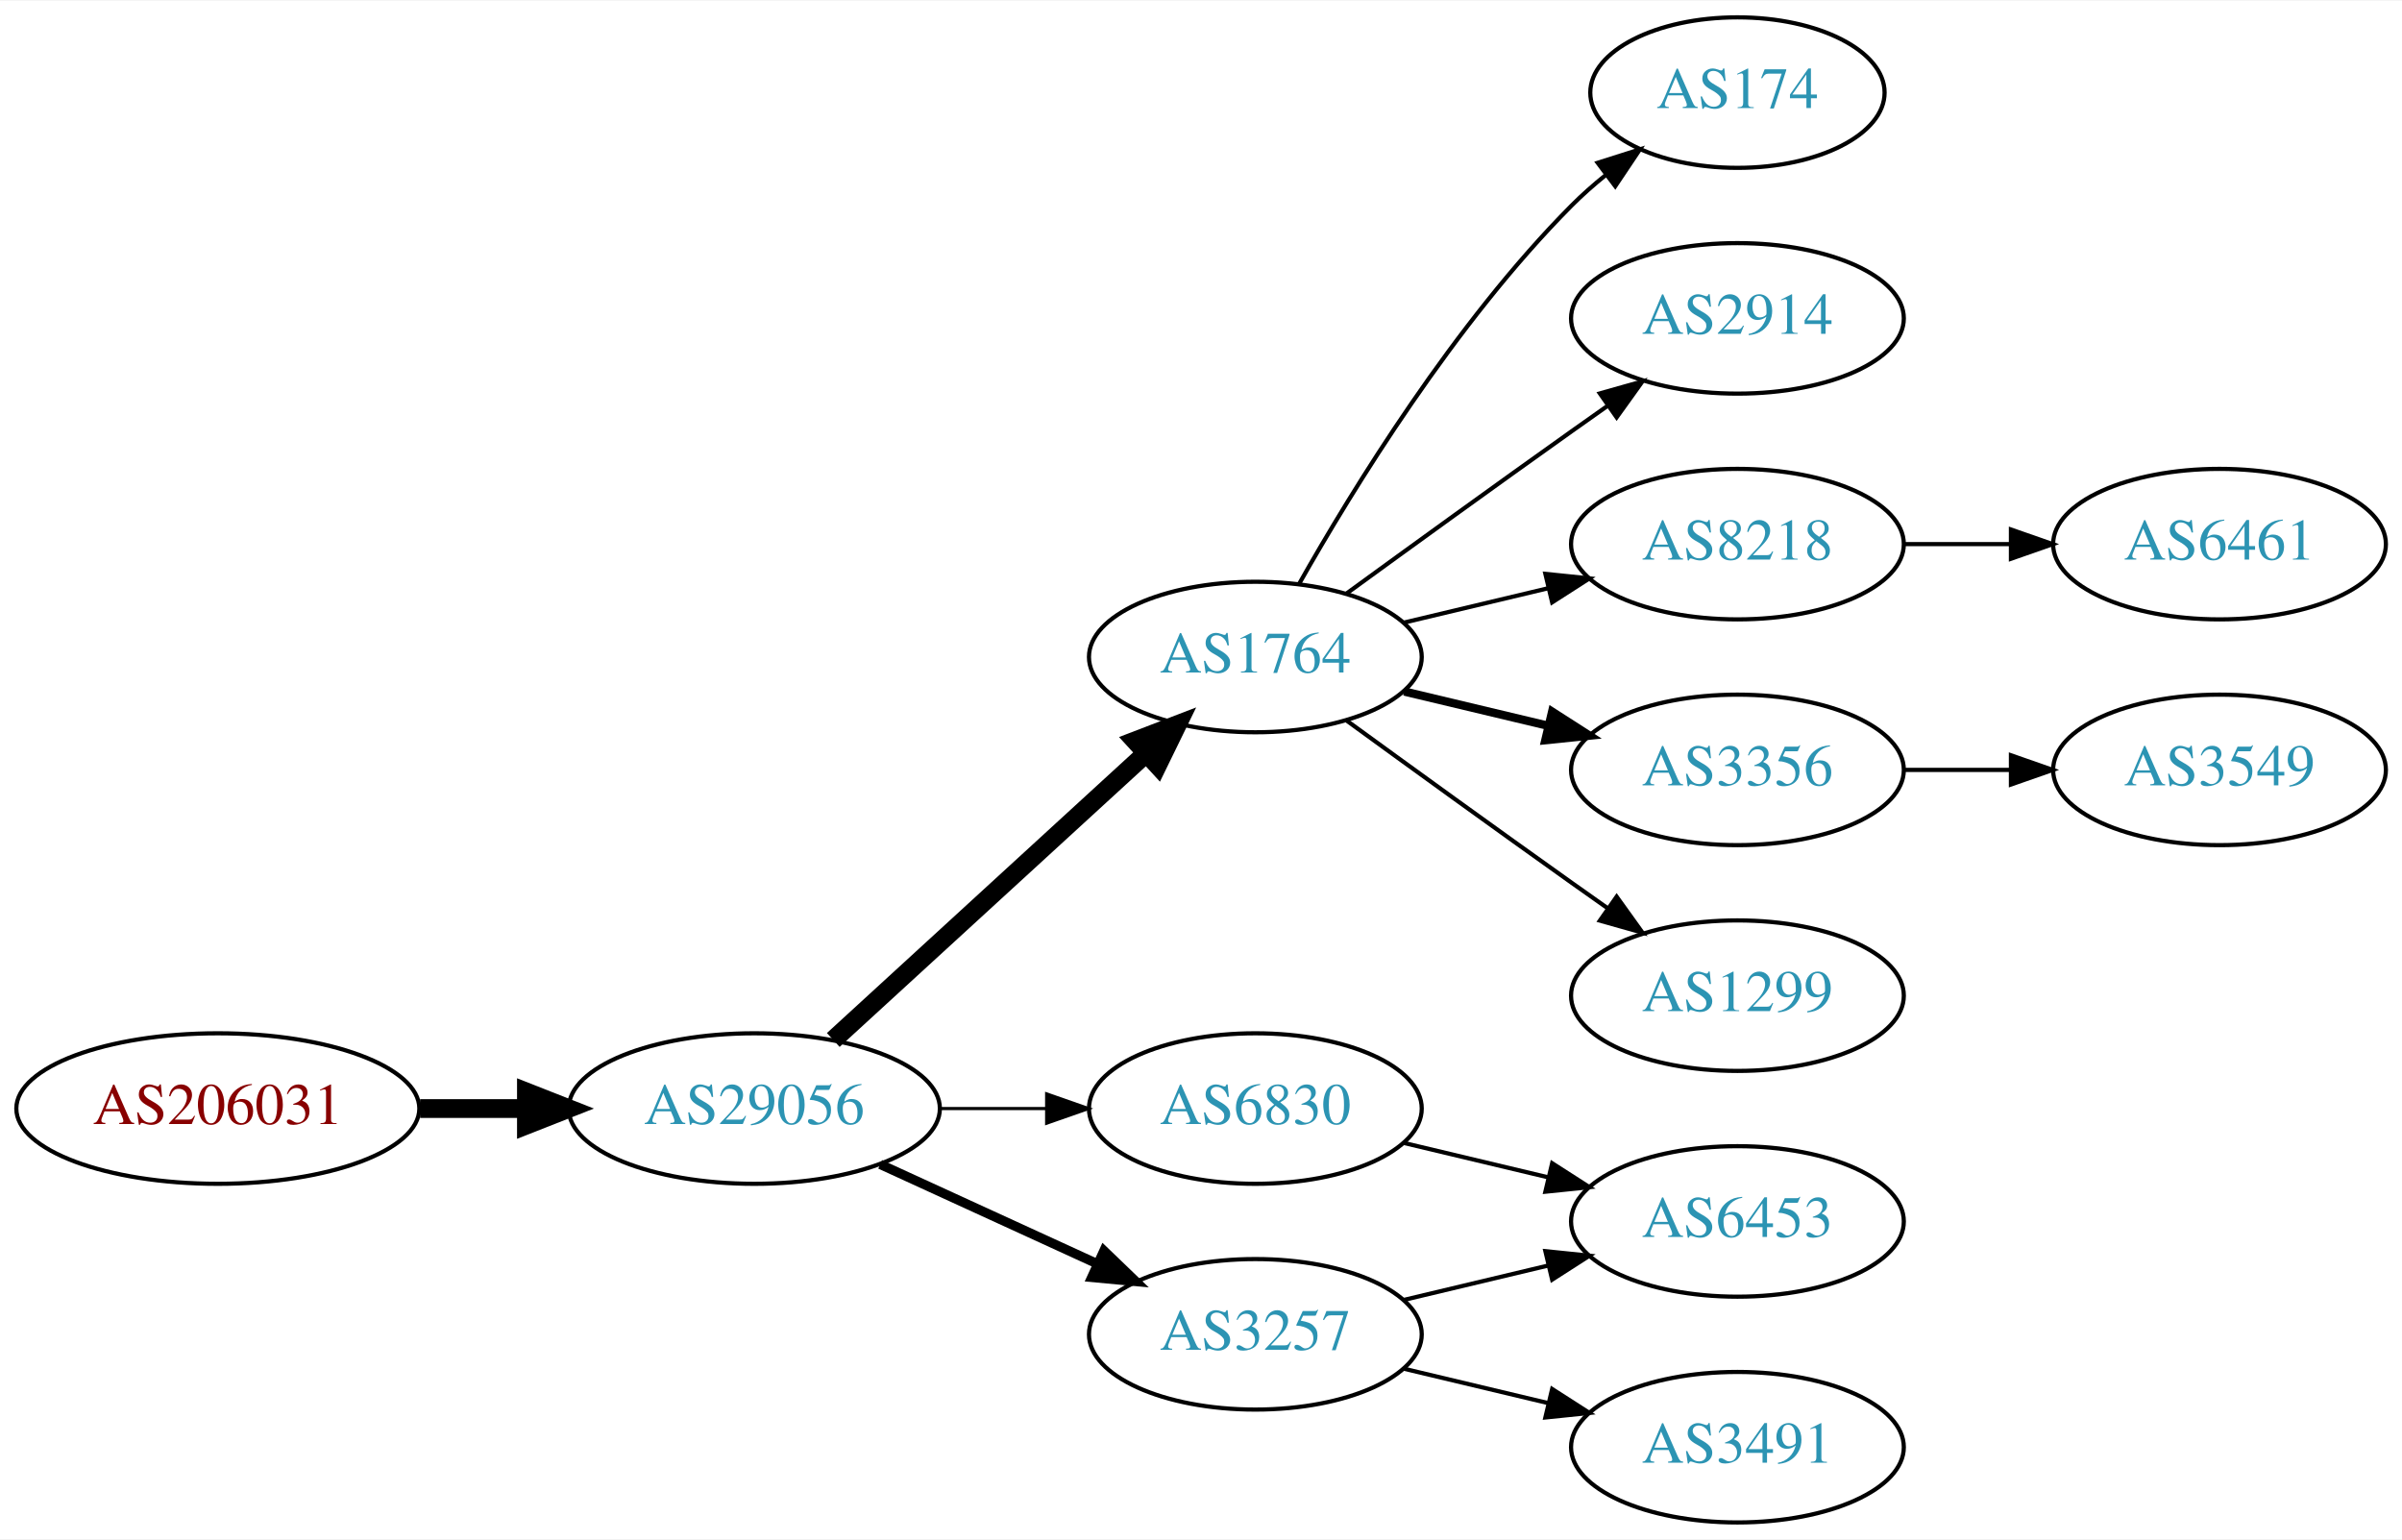
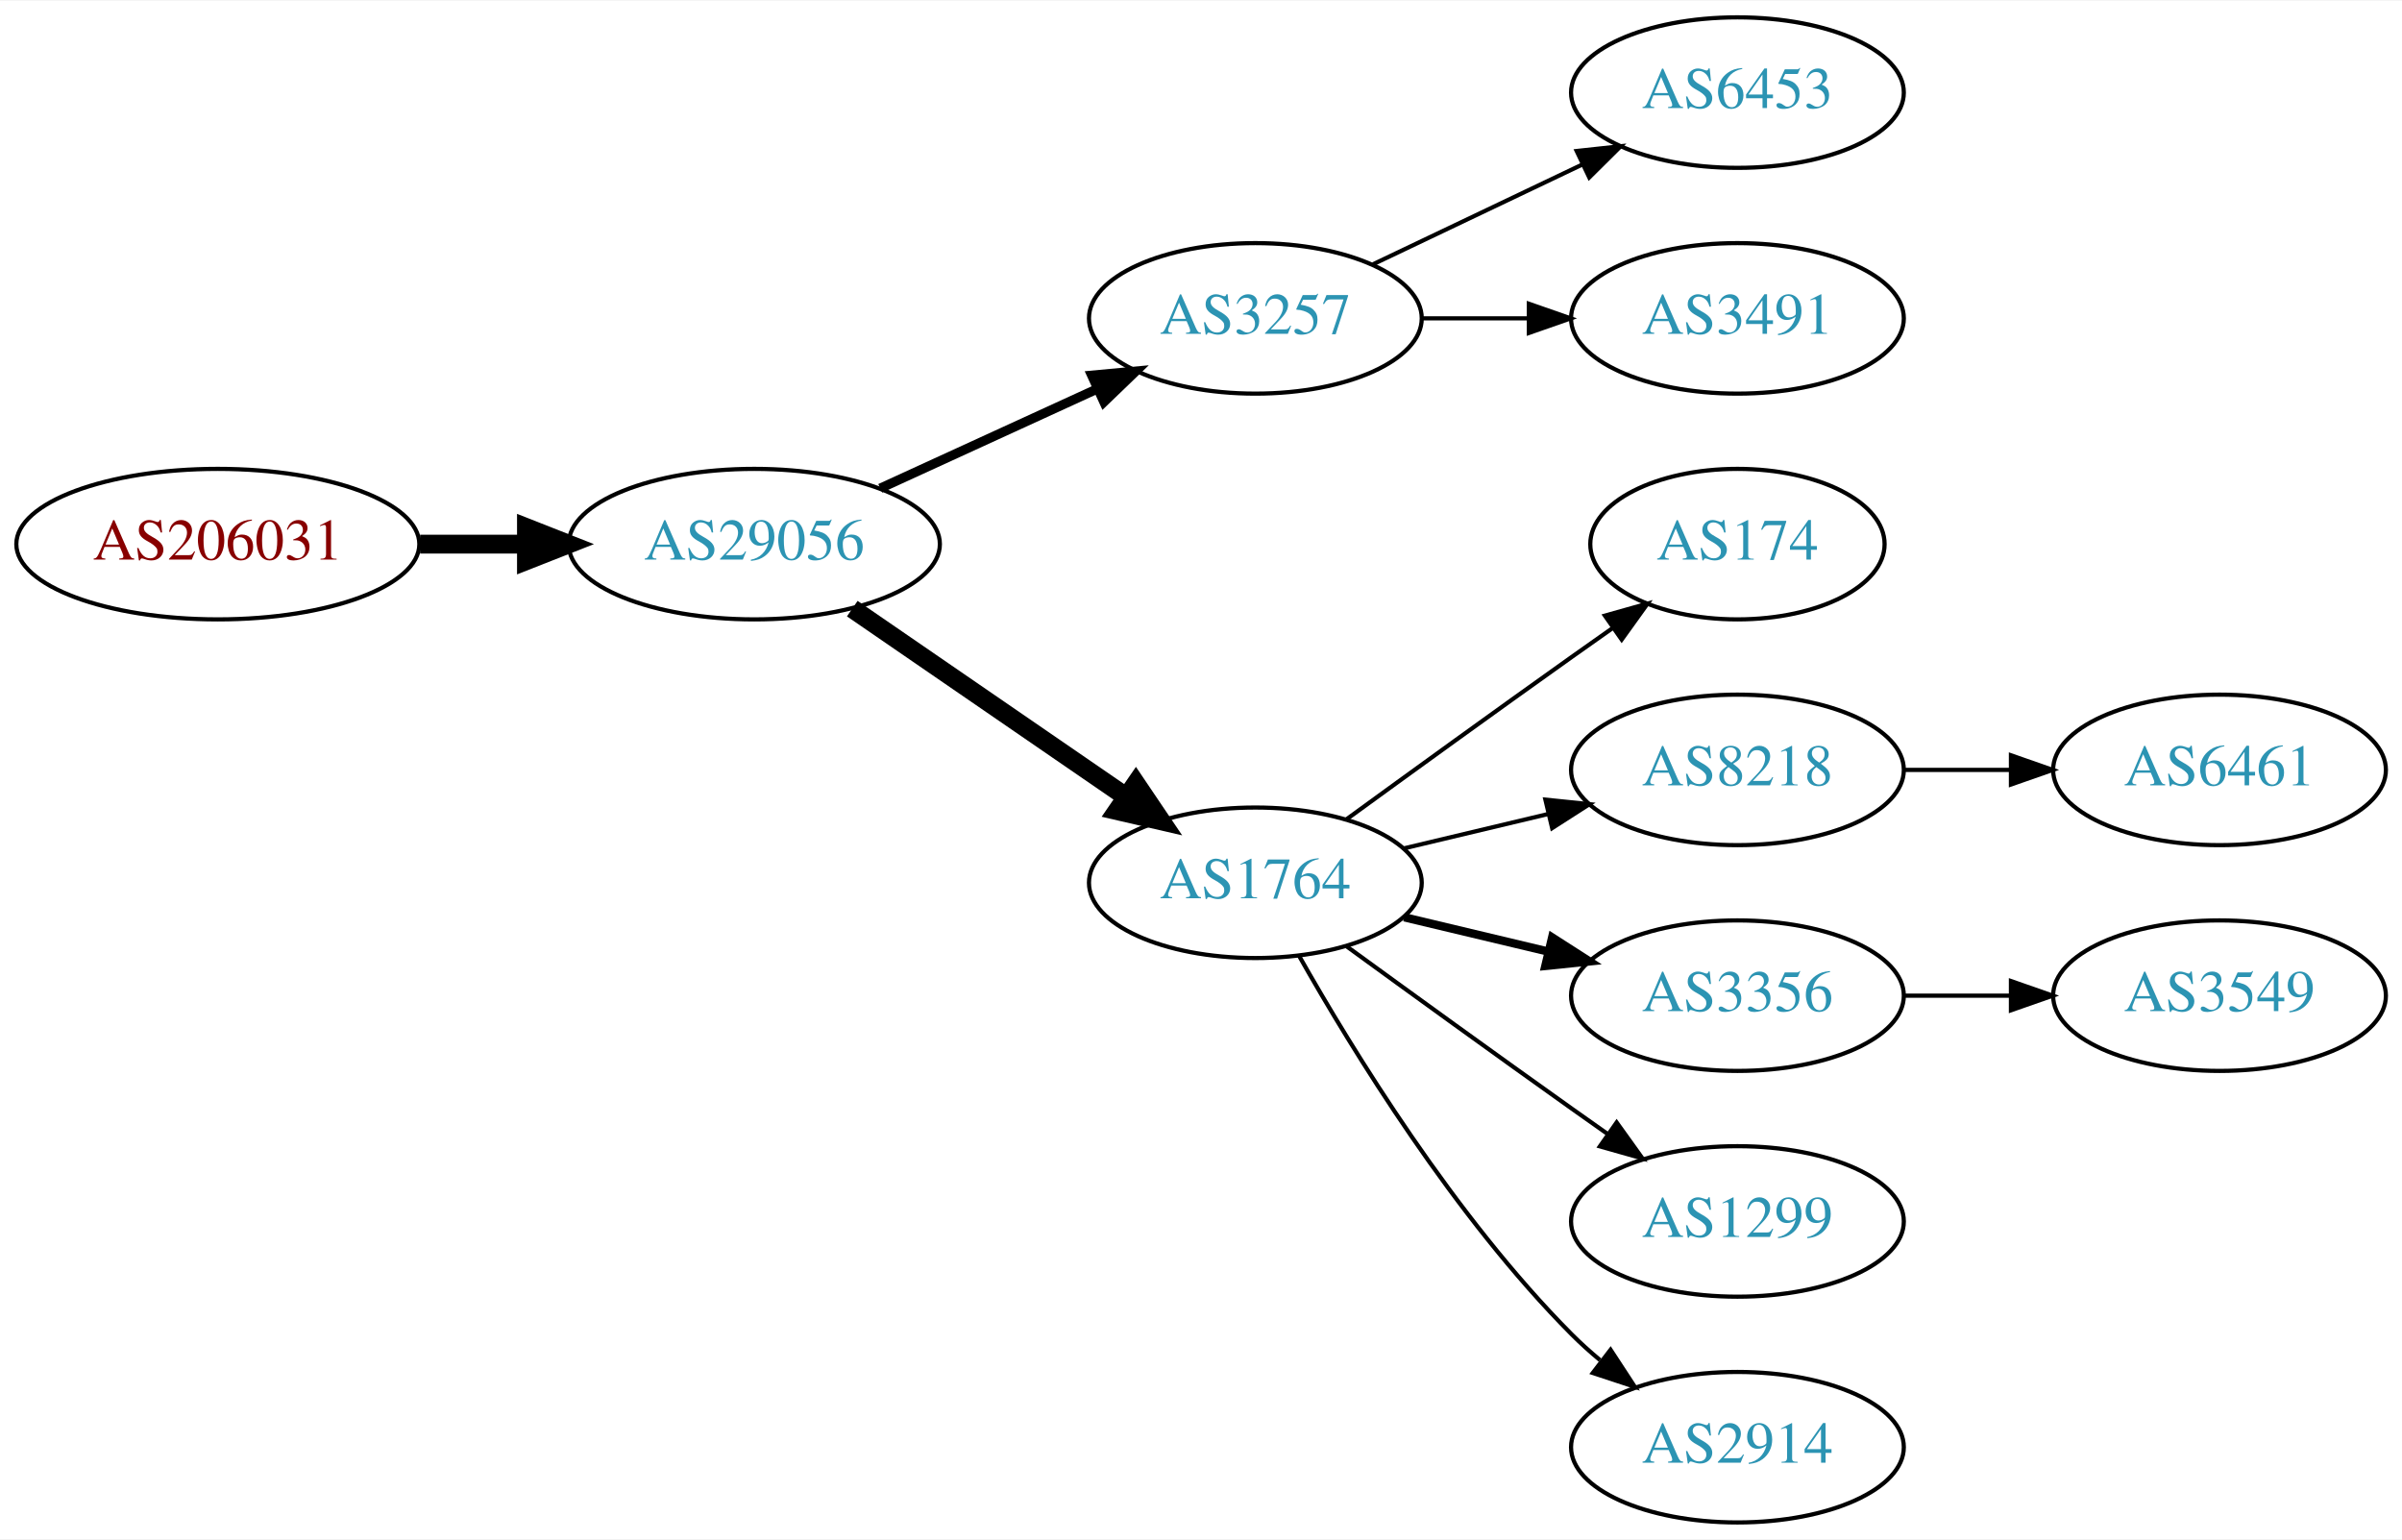
<svg xmlns="http://www.w3.org/2000/svg" xmlns:xlink="http://www.w3.org/1999/xlink" width="574pt" height="368pt" viewBox="0.00 0.00 574.46 368.00">
  <g id="graph0" class="graph" transform="scale(1 1) rotate(0) translate(4 364)">
    <polygon fill="white" stroke="none" points="-4,4 -4,-364 570.463,-364 570.463,4 -4,4" />
    <g id="node1" class="node">
      <g id="a_node1">
        <a xlink:href="/asn/206031" xlink:title="AS206031 ~ KNAPP System Integration GmbH [AT]">
-           <ellipse fill="#ffffff" stroke="black" cx="48.096" cy="-99" rx="48.192" ry="18" />
-           <text text-anchor="middle" x="48.096" y="-95.3" font-family="Times,serif" font-size="14.00" fill="#880000">AS206031</text>
+           <ellipse fill="#ffffff" stroke="black" cx="48.096" cy="-234" rx="48.192" ry="18" />
+           <text text-anchor="middle" x="48.096" y="-230.3" font-family="Times,serif" font-size="14.00" fill="#880000">AS206031</text>
        </a>
      </g>
    </g>
    <g id="node2" class="node">
      <g id="a_node2">
        <a xlink:href="/asn/29056" xlink:title="AS29056 ~ Citycom Telekommunikation GmbH [AT]">
-           <ellipse fill="#ffffff" stroke="black" cx="176.388" cy="-99" rx="44.393" ry="18" />
-           <text text-anchor="middle" x="176.388" y="-95.3" font-family="Times,serif" font-size="14.00" fill="#2c94b3">AS29056</text>
+           <ellipse fill="#ffffff" stroke="black" cx="176.388" cy="-234" rx="44.393" ry="18" />
+           <text text-anchor="middle" x="176.388" y="-230.3" font-family="Times,serif" font-size="14.00" fill="#2c94b3">AS29056</text>
        </a>
      </g>
    </g>
    <g id="edge1" class="edge">
-       <path fill="none" stroke="black" stroke-width="4.5" d="M96.481,-99C104.742,-99 113.386,-99 121.799,-99" />
-       <polygon fill="black" stroke="black" stroke-width="4.5" points="121.904,-102.938 131.904,-99 121.904,-95.063 121.904,-102.938" />
+       <path fill="none" stroke="black" stroke-width="4.5" d="M96.481,-234C104.742,-234 113.386,-234 121.799,-234" />
+       <polygon fill="black" stroke="black" stroke-width="4.5" points="121.904,-237.938 131.904,-234 121.904,-230.063 121.904,-237.938" />
    </g>
    <g id="node3" class="node">
      <g id="a_node3">
-         <a xlink:href="/asn/1764" xlink:title="AS1764 ~ NEXTLAYER-AS [AT]">
-           <ellipse fill="#ffffff" stroke="black" cx="296.23" cy="-207" rx="39.794" ry="18" />
-           <text text-anchor="middle" x="296.23" y="-203.3" font-family="Times,serif" font-size="14.00" fill="#2c94b3">AS1764</text>
+         <a xlink:href="/asn/3257" xlink:title="AS3257 ~ GTT [DE]">
+           <ellipse fill="#ffffff" stroke="black" cx="296.23" cy="-288" rx="39.794" ry="18" />
+           <text text-anchor="middle" x="296.23" y="-284.3" font-family="Times,serif" font-size="14.00" fill="#2c94b3">AS3257</text>
        </a>
      </g>
    </g>
    <g id="edge2" class="edge">
-       <path fill="none" stroke="black" stroke-width="4.5" d="M195.285,-115.403C215.214,-133.667 247.571,-163.322 270.048,-183.921" />
-       <polygon fill="black" stroke="black" stroke-width="4.5" points="267.517,-186.943 277.55,-190.797 272.838,-181.137 267.517,-186.943" />
+       <path fill="none" stroke="black" stroke-width="2.25" d="M206.517,-247.348C222.128,-254.502 241.526,-263.391 258.198,-271.03" />
+       <polygon fill="black" stroke="black" stroke-width="2.25" points="257.101,-274.378 267.65,-275.362 260.017,-268.014 257.101,-274.378" />
    </g>
    <g id="node4" class="node">
      <g id="a_node4">
-         <a xlink:href="/asn/3257" xlink:title="AS3257 ~ GTT [DE]">
-           <ellipse fill="#ffffff" stroke="black" cx="296.23" cy="-45" rx="39.794" ry="18" />
-           <text text-anchor="middle" x="296.23" y="-41.3" font-family="Times,serif" font-size="14.00" fill="#2c94b3">AS3257</text>
+         <a xlink:href="/asn/1764" xlink:title="AS1764 ~ NEXTLAYER-AS [AT]">
+           <ellipse fill="#ffffff" stroke="black" cx="296.23" cy="-153" rx="39.794" ry="18" />
+           <text text-anchor="middle" x="296.23" y="-149.3" font-family="Times,serif" font-size="14.00" fill="#2c94b3">AS1764</text>
        </a>
      </g>
    </g>
    <g id="edge3" class="edge">
-       <path fill="none" stroke="black" stroke-width="2.25" d="M206.517,-85.652C222.128,-78.498 241.526,-69.609 258.198,-61.969" />
-       <polygon fill="black" stroke="black" stroke-width="2.25" points="260.017,-64.986 267.65,-57.638 257.101,-58.622 260.017,-64.986" />
+       <path fill="none" stroke="black" stroke-width="4.5" d="M199.83,-218.574C218.412,-205.802 244.972,-187.545 265.352,-173.537" />
+       <polygon fill="black" stroke="black" stroke-width="4.5" points="267.656,-176.731 273.666,-167.822 263.195,-170.242 267.656,-176.731" />
    </g>
    <g id="node5" class="node">
      <g id="a_node5">
-         <a xlink:href="/asn/6830" xlink:title="AS6830 ~ LGI-UPC [AT]">
-           <ellipse fill="#ffffff" stroke="black" cx="296.23" cy="-99" rx="39.794" ry="18" />
-           <text text-anchor="middle" x="296.23" y="-95.3" font-family="Times,serif" font-size="14.00" fill="#2c94b3">AS6830</text>
+         <a xlink:href="/asn/6453" xlink:title="AS6453 ~ TATA COMMUNICATIONS (AMERICA) INC [US]">
+           <ellipse fill="#ffffff" stroke="black" cx="411.523" cy="-342" rx="39.794" ry="18" />
+           <text text-anchor="middle" x="411.523" y="-338.3" font-family="Times,serif" font-size="14.00" fill="#2c94b3">AS6453</text>
        </a>
      </g>
    </g>
    <g id="edge4" class="edge">
-       <path fill="none" stroke="black" stroke-width="0.75" d="M220.599,-99C228.911,-99 237.674,-99 246.156,-99" />
-       <polygon fill="black" stroke="black" stroke-width="0.75" points="246.315,-102.5 256.315,-99 246.315,-95.5 246.315,-102.5" />
+       <path fill="none" stroke="black" d="M324.367,-300.934C339.361,-308.081 358.182,-317.052 374.405,-324.785" />
+       <polygon fill="black" stroke="black" points="373.075,-328.028 383.608,-329.171 376.087,-321.709 373.075,-328.028" />
    </g>
    <g id="node6" class="node">
      <g id="a_node6">
-         <a xlink:href="/asn/174" xlink:title="AS174 ~ Cogent Communications [US]">
-           <ellipse fill="#ffffff" stroke="black" cx="411.523" cy="-342" rx="35.194" ry="18" />
-           <text text-anchor="middle" x="411.523" y="-338.3" font-family="Times,serif" font-size="14.00" fill="#2c94b3">AS174</text>
+         <a xlink:href="/asn/3491" xlink:title="AS3491 ~ PCCW Global, Inc. [US]">
+           <ellipse fill="#ffffff" stroke="black" cx="411.523" cy="-288" rx="39.794" ry="18" />
+           <text text-anchor="middle" x="411.523" y="-284.3" font-family="Times,serif" font-size="14.00" fill="#2c94b3">AS3491</text>
        </a>
      </g>
    </g>
    <g id="edge5" class="edge">
-       <path fill="none" stroke="black" d="M306.69,-224.49C319.472,-247.096 343.904,-286.886 371.877,-315 374.377,-317.513 377.138,-319.949 379.999,-322.261" />
-       <polygon fill="black" stroke="black" points="378.097,-325.21 388.196,-328.413 382.299,-319.611 378.097,-325.21" />
+       <path fill="none" stroke="black" d="M335.902,-288C344.105,-288 352.869,-288 361.401,-288" />
+       <polygon fill="black" stroke="black" points="361.641,-291.5 371.641,-288 361.641,-284.5 361.641,-291.5" />
    </g>
    <g id="node7" class="node">
      <g id="a_node7">
-         <a xlink:href="/asn/2914" xlink:title="AS2914 ~ NTT America, Inc. [US]">
-           <ellipse fill="#ffffff" stroke="black" cx="411.523" cy="-288" rx="39.794" ry="18" />
-           <text text-anchor="middle" x="411.523" y="-284.3" font-family="Times,serif" font-size="14.00" fill="#2c94b3">AS2914</text>
+         <a xlink:href="/asn/174" xlink:title="AS174 ~ Cogent Communications [US]">
+           <ellipse fill="#ffffff" stroke="black" cx="411.523" cy="-234" rx="35.194" ry="18" />
+           <text text-anchor="middle" x="411.523" y="-230.3" font-family="Times,serif" font-size="14.00" fill="#2c94b3">AS174</text>
        </a>
      </g>
    </g>
    <g id="edge6" class="edge">
-       <path fill="none" stroke="black" d="M318.078,-222.222C333.012,-233.091 353.626,-248.025 371.877,-261 374.697,-263.005 377.64,-265.085 380.588,-267.159" />
-       <polygon fill="black" stroke="black" points="378.616,-270.05 388.813,-272.926 382.634,-264.319 378.616,-270.05" />
+       <path fill="none" stroke="black" d="M318.078,-168.222C333.012,-179.091 353.626,-194.025 371.877,-207 375.087,-209.282 378.456,-211.661 381.811,-214.018" />
+       <polygon fill="black" stroke="black" points="379.823,-216.899 390.021,-219.77 383.839,-211.166 379.823,-216.899" />
    </g>
    <g id="node8" class="node">
      <g id="a_node8">
        <a xlink:href="/asn/8218" xlink:title="AS8218 ~ legacy Neotelecoms [FR]">
-           <ellipse fill="#ffffff" stroke="black" cx="411.523" cy="-234" rx="39.794" ry="18" />
-           <text text-anchor="middle" x="411.523" y="-230.3" font-family="Times,serif" font-size="14.00" fill="#2c94b3">AS8218</text>
+           <ellipse fill="#ffffff" stroke="black" cx="411.523" cy="-180" rx="39.794" ry="18" />
+           <text text-anchor="middle" x="411.523" y="-176.3" font-family="Times,serif" font-size="14.00" fill="#2c94b3">AS8218</text>
        </a>
      </g>
    </g>
    <g id="edge7" class="edge">
-       <path fill="none" stroke="black" d="M331.837,-215.248C342.709,-217.838 354.863,-220.735 366.305,-223.462" />
-       <polygon fill="black" stroke="black" points="365.589,-226.889 376.128,-225.803 367.212,-220.08 365.589,-226.889" />
+       <path fill="none" stroke="black" d="M331.837,-161.248C342.709,-163.838 354.863,-166.735 366.305,-169.462" />
+       <polygon fill="black" stroke="black" points="365.589,-172.889 376.128,-171.803 367.212,-166.08 365.589,-172.889" />
    </g>
    <g id="node9" class="node">
      <g id="a_node9">
        <a xlink:href="/asn/3356" xlink:title="AS3356 ~ Level 3 Parent, LLC [US]">
-           <ellipse fill="#ffffff" stroke="black" cx="411.523" cy="-180" rx="39.794" ry="18" />
-           <text text-anchor="middle" x="411.523" y="-176.3" font-family="Times,serif" font-size="14.00" fill="#2c94b3">AS3356</text>
+           <ellipse fill="#ffffff" stroke="black" cx="411.523" cy="-126" rx="39.794" ry="18" />
+           <text text-anchor="middle" x="411.523" y="-122.3" font-family="Times,serif" font-size="14.00" fill="#2c94b3">AS3356</text>
        </a>
      </g>
    </g>
    <g id="edge8" class="edge">
-       <path fill="none" stroke="black" stroke-width="2" d="M331.837,-198.752C342.709,-196.162 354.863,-193.265 366.305,-190.538" />
-       <polygon fill="black" stroke="black" stroke-width="2" points="367.212,-193.92 376.128,-188.197 365.589,-187.111 367.212,-193.92" />
+       <path fill="none" stroke="black" stroke-width="2" d="M331.837,-144.752C342.709,-142.162 354.863,-139.265 366.305,-136.538" />
+       <polygon fill="black" stroke="black" stroke-width="2" points="367.212,-139.92 376.128,-134.197 365.589,-133.111 367.212,-139.92" />
    </g>
    <g id="node10" class="node">
      <g id="a_node10">
        <a xlink:href="/asn/1299" xlink:title="AS1299 ~ Telia Carrier [EU]">
-           <ellipse fill="#ffffff" stroke="black" cx="411.523" cy="-126" rx="39.794" ry="18" />
-           <text text-anchor="middle" x="411.523" y="-122.3" font-family="Times,serif" font-size="14.00" fill="#2c94b3">AS1299</text>
+           <ellipse fill="#ffffff" stroke="black" cx="411.523" cy="-72" rx="39.794" ry="18" />
+           <text text-anchor="middle" x="411.523" y="-68.3" font-family="Times,serif" font-size="14.00" fill="#2c94b3">AS1299</text>
        </a>
      </g>
    </g>
    <g id="edge9" class="edge">
-       <path fill="none" stroke="black" d="M318.078,-191.778C333.012,-180.909 353.626,-165.975 371.877,-153 374.697,-150.995 377.64,-148.915 380.588,-146.841" />
-       <polygon fill="black" stroke="black" points="382.634,-149.681 388.813,-141.074 378.616,-143.95 382.634,-149.681" />
+       <path fill="none" stroke="black" d="M318.078,-137.778C333.012,-126.909 353.626,-111.975 371.877,-99 374.697,-96.995 377.64,-94.915 380.588,-92.841" />
+       <polygon fill="black" stroke="black" points="382.634,-95.681 388.813,-87.074 378.616,-89.95 382.634,-95.681" />
    </g>
    <g id="node11" class="node">
      <g id="a_node11">
-         <a xlink:href="/asn/6453" xlink:title="AS6453 ~ TATA COMMUNICATIONS (AMERICA) INC [US]">
-           <ellipse fill="#ffffff" stroke="black" cx="411.523" cy="-72" rx="39.794" ry="18" />
-           <text text-anchor="middle" x="411.523" y="-68.3" font-family="Times,serif" font-size="14.00" fill="#2c94b3">AS6453</text>
+         <a xlink:href="/asn/2914" xlink:title="AS2914 ~ NTT America, Inc. [US]">
+           <ellipse fill="#ffffff" stroke="black" cx="411.523" cy="-18" rx="39.794" ry="18" />
+           <text text-anchor="middle" x="411.523" y="-14.3" font-family="Times,serif" font-size="14.00" fill="#2c94b3">AS2914</text>
        </a>
      </g>
    </g>
    <g id="edge10" class="edge">
-       <path fill="none" stroke="black" d="M331.837,-53.248C342.709,-55.838 354.863,-58.735 366.305,-61.462" />
-       <polygon fill="black" stroke="black" points="365.589,-64.889 376.128,-63.803 367.212,-58.08 365.589,-64.889" />
+       <path fill="none" stroke="black" d="M306.69,-135.51C319.472,-112.904 343.904,-73.114 371.877,-45 373.987,-42.879 376.283,-40.812 378.669,-38.829" />
+       <polygon fill="black" stroke="black" points="381.184,-41.31 386.984,-32.444 376.921,-35.758 381.184,-41.31" />
    </g>
    <g id="node12" class="node">
      <g id="a_node12">
-         <a xlink:href="/asn/3491" xlink:title="AS3491 ~ PCCW Global, Inc. [US]">
-           <ellipse fill="#ffffff" stroke="black" cx="411.523" cy="-18" rx="39.794" ry="18" />
-           <text text-anchor="middle" x="411.523" y="-14.3" font-family="Times,serif" font-size="14.00" fill="#2c94b3">AS3491</text>
+         <a xlink:href="/asn/6461" xlink:title="AS6461 ~ Zayo Bandwidth [US]">
+           <ellipse fill="#ffffff" stroke="black" cx="526.816" cy="-180" rx="39.794" ry="18" />
+           <text text-anchor="middle" x="526.816" y="-176.3" font-family="Times,serif" font-size="14.00" fill="#2c94b3">AS6461</text>
        </a>
      </g>
    </g>
    <g id="edge11" class="edge">
-       <path fill="none" stroke="black" d="M331.837,-36.752C342.709,-34.162 354.863,-31.265 366.305,-28.538" />
-       <polygon fill="black" stroke="black" points="367.212,-31.92 376.128,-26.197 365.589,-25.111 367.212,-31.92" />
-     </g>
-     <g id="edge14" class="edge">
-       <path fill="none" stroke="black" d="M331.837,-90.752C342.709,-88.162 354.863,-85.265 366.305,-82.538" />
-       <polygon fill="black" stroke="black" points="367.212,-85.92 376.128,-80.197 365.589,-79.111 367.212,-85.92" />
+       <path fill="none" stroke="black" d="M451.195,-180C459.398,-180 468.162,-180 476.694,-180" />
+       <polygon fill="black" stroke="black" points="476.934,-183.5 486.934,-180 476.933,-176.5 476.934,-183.5" />
    </g>
    <g id="node13" class="node">
      <g id="a_node13">
-         <a xlink:href="/asn/6461" xlink:title="AS6461 ~ Zayo Bandwidth [US]">
-           <ellipse fill="#ffffff" stroke="black" cx="526.816" cy="-234" rx="39.794" ry="18" />
-           <text text-anchor="middle" x="526.816" y="-230.3" font-family="Times,serif" font-size="14.00" fill="#2c94b3">AS6461</text>
+         <a xlink:href="/asn/3549" xlink:title="AS3549 ~ Level 3 Parent, LLC [US]">
+           <ellipse fill="#ffffff" stroke="black" cx="526.816" cy="-126" rx="39.794" ry="18" />
+           <text text-anchor="middle" x="526.816" y="-122.3" font-family="Times,serif" font-size="14.00" fill="#2c94b3">AS3549</text>
        </a>
      </g>
    </g>
    <g id="edge12" class="edge">
-       <path fill="none" stroke="black" d="M451.195,-234C459.398,-234 468.162,-234 476.694,-234" />
-       <polygon fill="black" stroke="black" points="476.934,-237.5 486.934,-234 476.933,-230.5 476.934,-237.5" />
-     </g>
-     <g id="node14" class="node">
-       <g id="a_node14">
-         <a xlink:href="/asn/3549" xlink:title="AS3549 ~ Level 3 Parent, LLC [US]">
-           <ellipse fill="#ffffff" stroke="black" cx="526.816" cy="-180" rx="39.794" ry="18" />
-           <text text-anchor="middle" x="526.816" y="-176.3" font-family="Times,serif" font-size="14.00" fill="#2c94b3">AS3549</text>
-         </a>
-       </g>
-     </g>
-     <g id="edge13" class="edge">
-       <path fill="none" stroke="black" d="M451.195,-180C459.398,-180 468.162,-180 476.694,-180" />
-       <polygon fill="black" stroke="black" points="476.934,-183.5 486.934,-180 476.933,-176.5 476.934,-183.5" />
+       <path fill="none" stroke="black" d="M451.195,-126C459.398,-126 468.162,-126 476.694,-126" />
+       <polygon fill="black" stroke="black" points="476.934,-129.5 486.934,-126 476.933,-122.5 476.934,-129.5" />
    </g>
  </g>
</svg>
